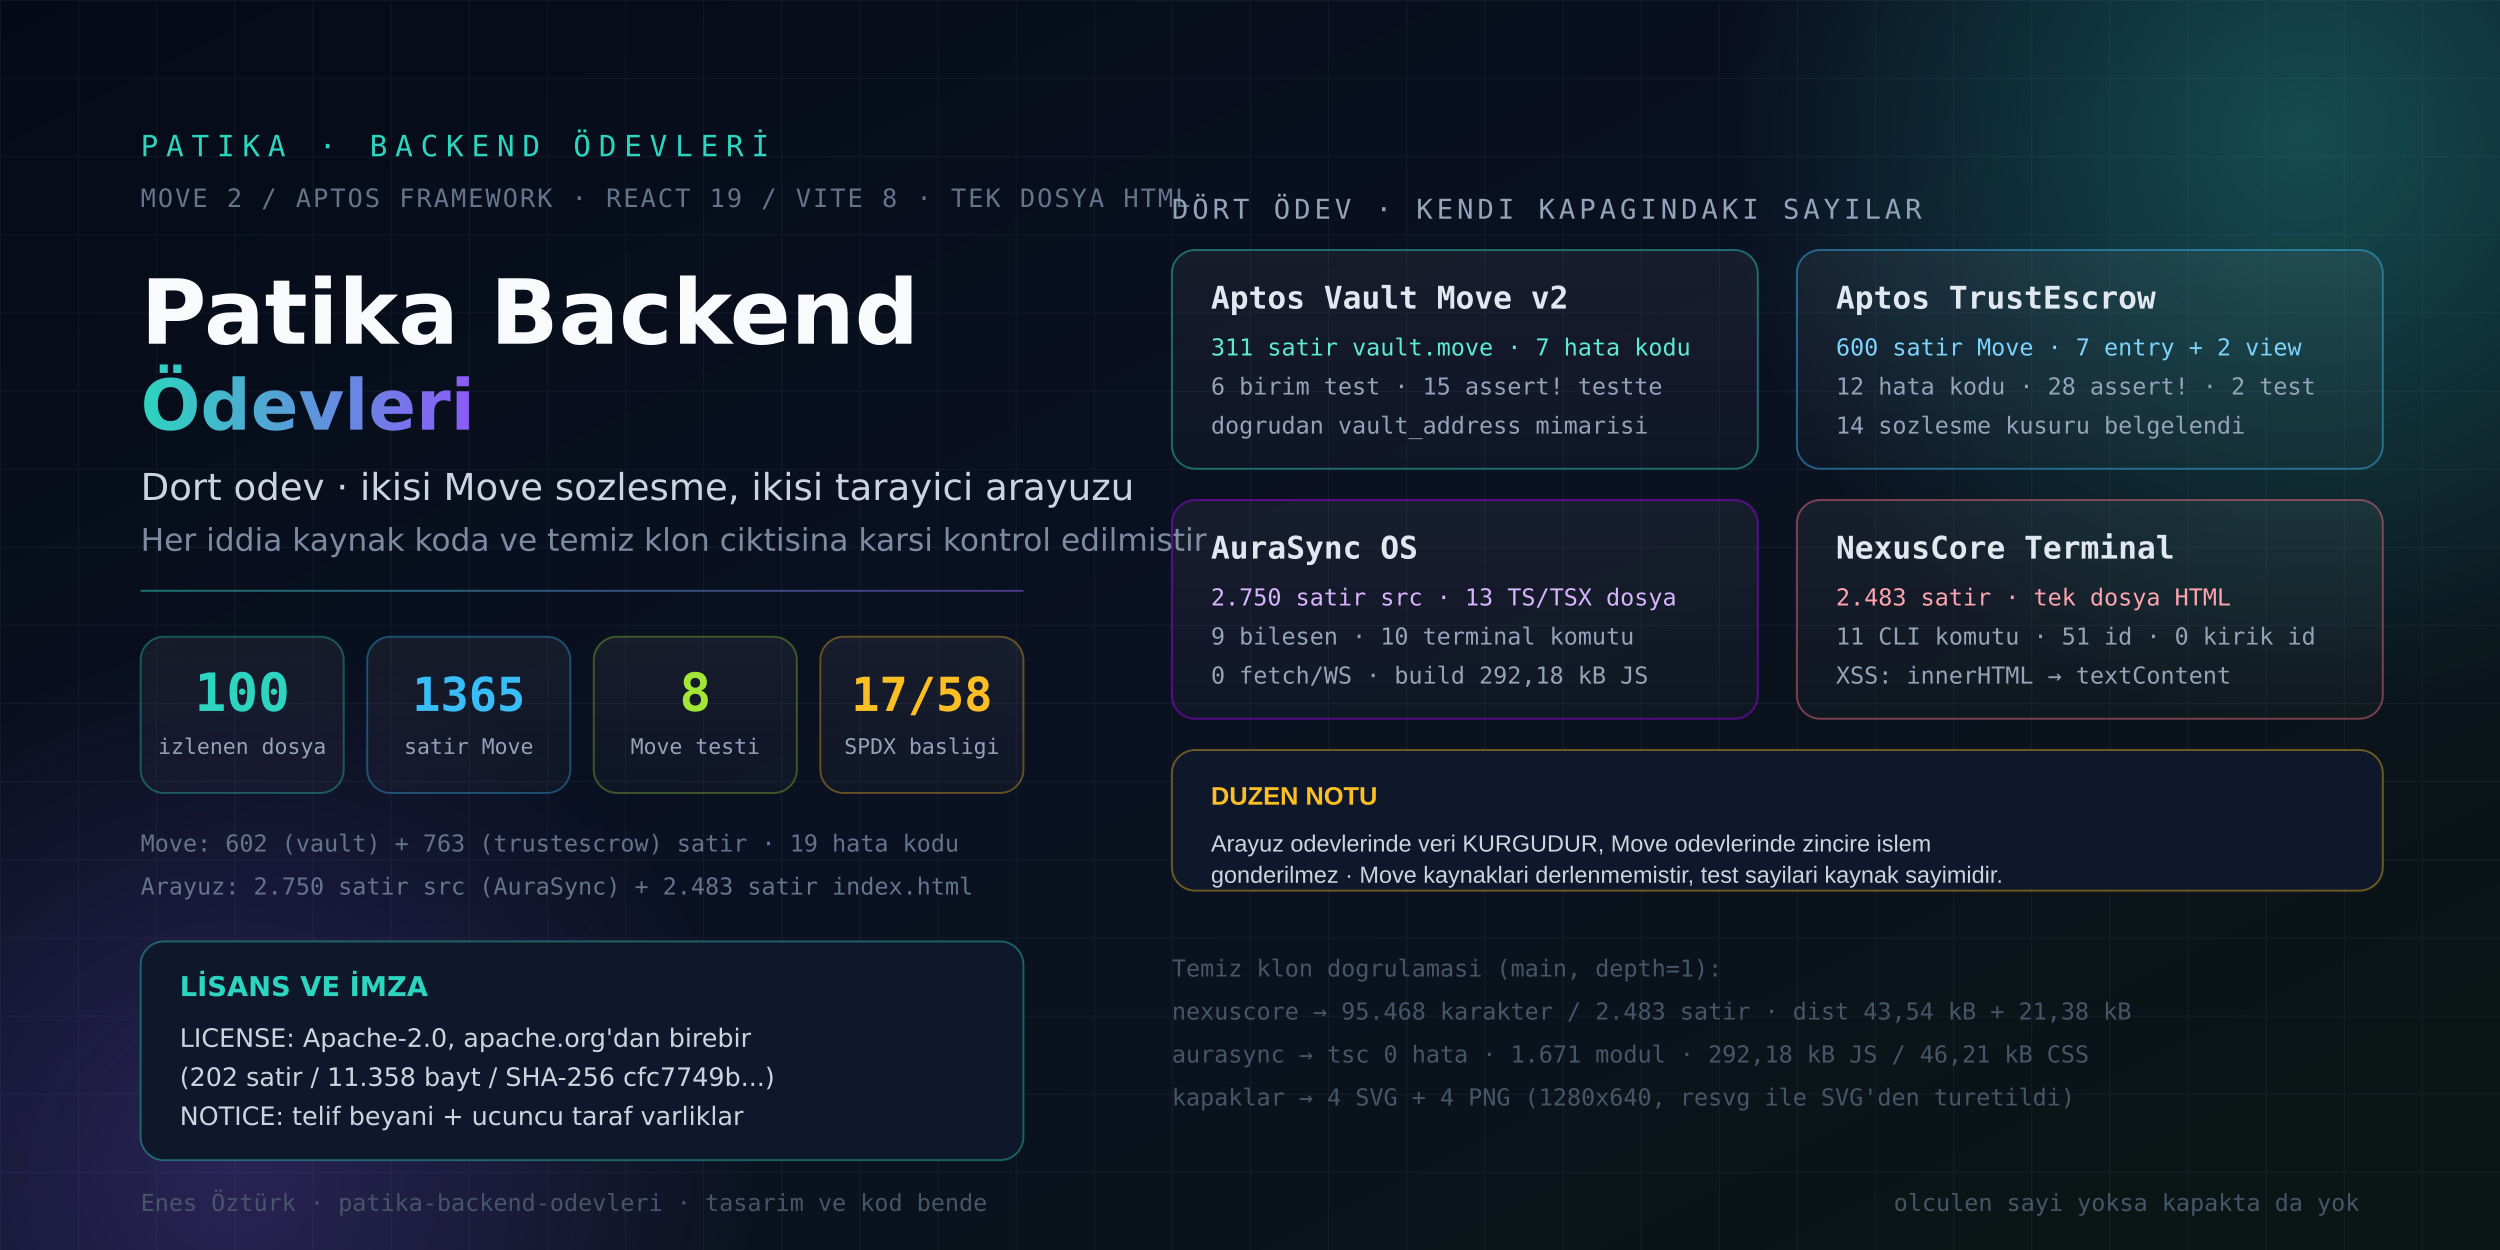
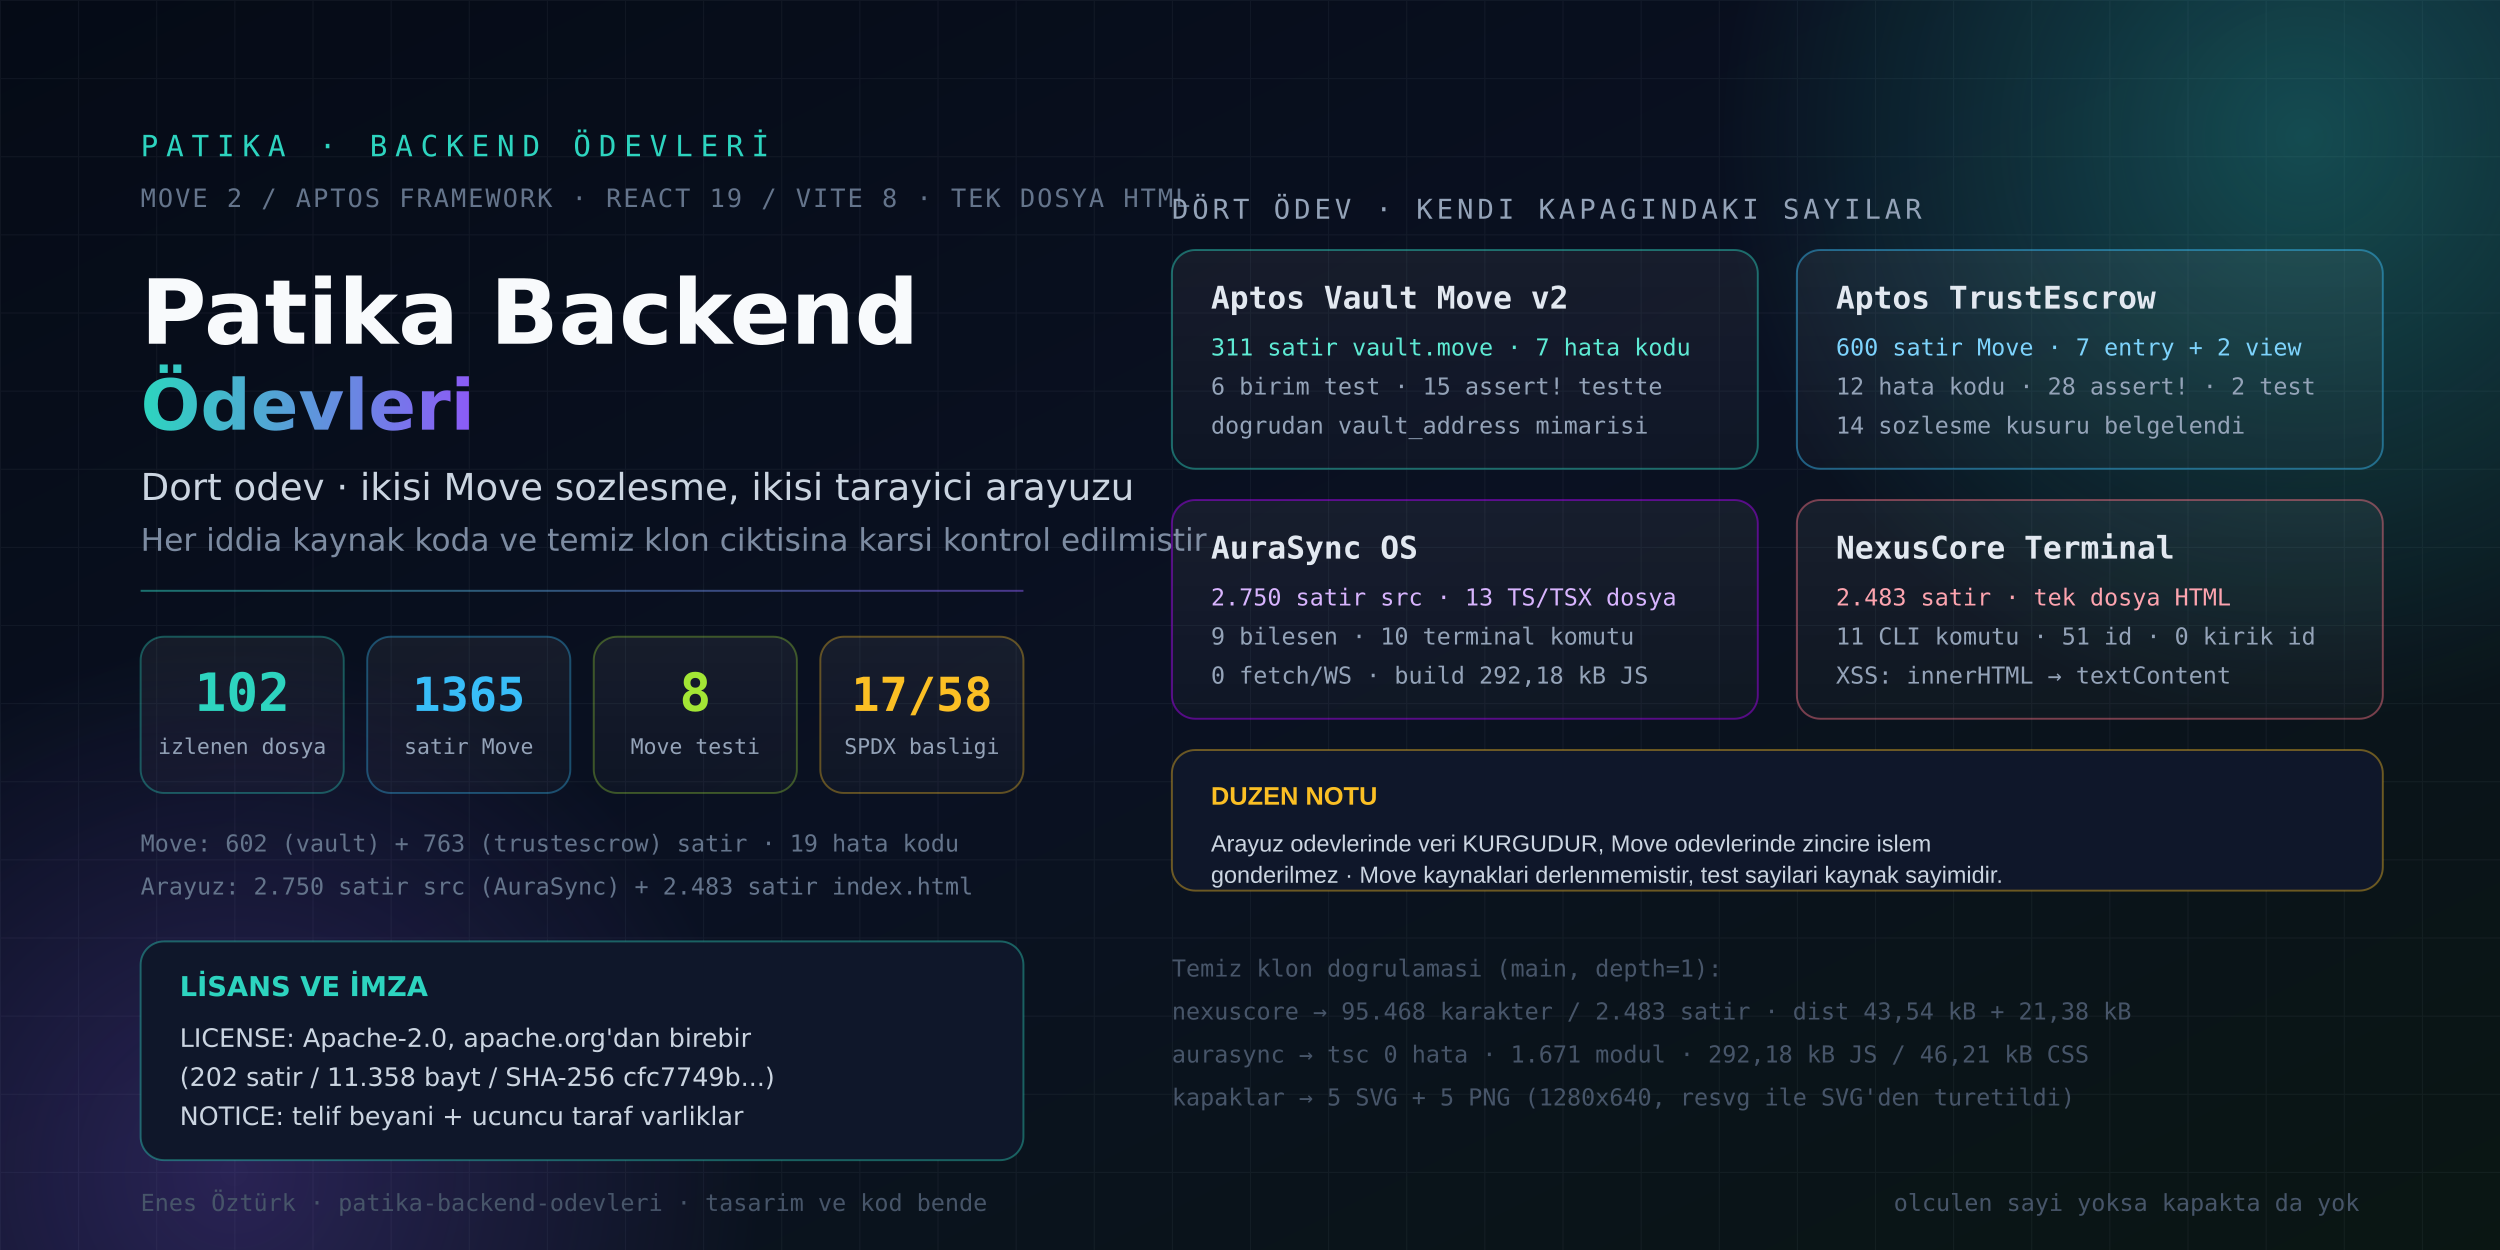
<svg xmlns="http://www.w3.org/2000/svg" viewBox="0 0 1280 640" width="1280" height="640" role="img" aria-labelledby="t d">
  <defs>
    <linearGradient id="bg" x1="0" y1="0" x2="1" y2="1">
      <stop offset="0" stop-color="#050b16" />
      <stop offset="0.5" stop-color="#0a1122" />
      <stop offset="1" stop-color="#0a1613" />
    </linearGradient>
    <radialGradient id="glowA" cx="0.5" cy="0.5" r="0.5">
      <stop offset="0" stop-color="#2dd4bf" stop-opacity="0.30" />
      <stop offset="1" stop-color="#2dd4bf" stop-opacity="0" />
    </radialGradient>
    <radialGradient id="glowB" cx="0.5" cy="0.5" r="0.5">
      <stop offset="0" stop-color="#8b5cf6" stop-opacity="0.24" />
      <stop offset="1" stop-color="#8b5cf6" stop-opacity="0" />
    </radialGradient>
    <linearGradient id="accent" x1="0" y1="0" x2="1" y2="0">
      <stop offset="0" stop-color="#2dd4bf" />
      <stop offset="1" stop-color="#8b5cf6" />
    </linearGradient>
    <linearGradient id="card" x1="0" y1="0" x2="0" y2="1">
      <stop offset="0" stop-color="#ffffff" stop-opacity="0.055" />
      <stop offset="1" stop-color="#ffffff" stop-opacity="0.02" />
    </linearGradient>
    <pattern id="grid" width="40" height="40" patternUnits="userSpaceOnUse">
      <path d="M40 0H0V40" fill="none" stroke="#94a3b8" stroke-opacity="0.07" stroke-width="1" />
    </pattern>
  </defs>
  <rect width="1280" height="640" fill="url(#bg)" />
  <rect width="1280" height="640" fill="url(#grid)" />
  <circle cx="1180" cy="70" r="300" fill="url(#glowA)" />
  <circle cx="120" cy="600" r="270" fill="url(#glowB)" />
  <g font-family="Consolas, 'DejaVu Sans Mono', monospace">
    <text x="72" y="80" font-size="15" fill="#2dd4bf" letter-spacing="4">PATIKA · BACKEND ÖDEVLERİ</text>
    <text x="72" y="106" font-size="13" fill="#64748b" letter-spacing="1">MOVE 2 / APTOS FRAMEWORK · REACT 19 / VITE 8 · TEK DOSYA HTML</text>
  </g>
  <g font-family="'Segoe UI', 'DejaVu Sans', Arial, sans-serif">
    <text x="72" y="176" font-size="46" font-weight="700" fill="#f8fafc">Patika Backend</text>
    <text x="72" y="220" font-size="36" font-weight="700" fill="url(#accent)">Ödevleri</text>
    <text x="72" y="256" font-size="19" fill="#cbd5e1">Dort odev · ikisi Move sozlesme, ikisi tarayici arayuzu</text>
    <text x="72" y="282" font-size="16" fill="#7c8ba1">Her iddia kaynak koda ve temiz klon ciktisina karsi kontrol edilmistir</text>
  </g>
  <rect x="72" y="302" width="452" height="1" fill="url(#accent)" opacity="0.5" />
  <g>
    <g transform="translate(72,326)">
      <rect width="104" height="80" rx="12" fill="url(#card)" stroke="#2dd4bf" stroke-opacity="0.35" />
-       <text x="52" y="38" text-anchor="middle" font-family="Consolas, monospace" font-size="27" font-weight="700" fill="#2dd4bf">100</text>
+       <text x="52" y="38" text-anchor="middle" font-family="Consolas, monospace" font-size="27" font-weight="700" fill="#2dd4bf">102</text>
      <text x="52" y="60" text-anchor="middle" font-family="Consolas, monospace" font-size="11" fill="#94a3b8">izlenen dosya</text>
    </g>
    <g transform="translate(188,326)">
      <rect width="104" height="80" rx="12" fill="url(#card)" stroke="#38bdf8" stroke-opacity="0.35" />
      <text x="52" y="38" text-anchor="middle" font-family="Consolas, monospace" font-size="24" font-weight="700" fill="#38bdf8">1365</text>
      <text x="52" y="60" text-anchor="middle" font-family="Consolas, monospace" font-size="11" fill="#94a3b8">satir Move</text>
    </g>
    <g transform="translate(304,326)">
      <rect width="104" height="80" rx="12" fill="url(#card)" stroke="#a3e635" stroke-opacity="0.32" />
      <text x="52" y="38" text-anchor="middle" font-family="Consolas, monospace" font-size="27" font-weight="700" fill="#a3e635">8</text>
      <text x="52" y="60" text-anchor="middle" font-family="Consolas, monospace" font-size="11" fill="#94a3b8">Move testi</text>
    </g>
    <g transform="translate(420,326)">
      <rect width="104" height="80" rx="12" fill="url(#card)" stroke="#fbbf24" stroke-opacity="0.35" />
      <text x="52" y="38" text-anchor="middle" font-family="Consolas, monospace" font-size="24" font-weight="700" fill="#fbbf24">17/58</text>
      <text x="52" y="60" text-anchor="middle" font-family="Consolas, monospace" font-size="11" fill="#94a3b8">SPDX basligi</text>
    </g>
  </g>
  <g font-family="Consolas, 'DejaVu Sans Mono', monospace" font-size="12" fill="#64748b">
    <text x="72" y="436">Move: 602 (vault) + 763 (trustescrow) satir · 19 hata kodu</text>
    <text x="72" y="458">Arayuz: 2.750 satir src (AuraSync) + 2.483 satir index.html</text>
  </g>
  <rect x="72" y="482" width="452" height="112" rx="12" fill="#0f172a" stroke="#2dd4bf" stroke-opacity="0.4" />
  <g font-family="'Segoe UI', 'DejaVu Sans', Arial, sans-serif">
    <text x="92" y="510" font-size="14" font-weight="700" fill="#2dd4bf">LİSANS VE İMZA</text>
    <text x="92" y="536" font-size="13" fill="#cbd5e1">LICENSE: Apache-2.0, apache.org'dan birebir</text>
    <text x="92" y="556" font-size="13" fill="#cbd5e1">(202 satir / 11.358 bayt / SHA-256 cfc7749b...)</text>
    <text x="92" y="576" font-size="13" fill="#cbd5e1">NOTICE: telif beyani + ucuncu taraf varliklar</text>
  </g>
  <g font-family="Consolas, 'DejaVu Sans Mono', monospace">
    <text x="600" y="112" font-size="14" fill="#94a3b8" letter-spacing="2">DÖRT ÖDEV · KENDI KAPAGINDAKI SAYILAR</text>
    <rect x="600" y="128" width="300" height="112" rx="12" fill="url(#card)" stroke="#2dd4bf" stroke-opacity="0.45" />
    <text x="620" y="158" font-size="16" font-weight="700" fill="#e2e8f0">Aptos Vault Move v2</text>
    <text x="620" y="182" font-size="12" fill="#5eead4">311 satir vault.move · 7 hata kodu</text>
    <text x="620" y="202" font-size="12" fill="#94a3b8">6 birim test · 15 assert! testte</text>
    <text x="620" y="222" font-size="12" fill="#94a3b8">dogrudan vault_address mimarisi</text>
    <rect x="920" y="128" width="300" height="112" rx="12" fill="url(#card)" stroke="#38bdf8" stroke-opacity="0.45" />
    <text x="940" y="158" font-size="16" font-weight="700" fill="#e2e8f0">Aptos TrustEscrow</text>
    <text x="940" y="182" font-size="12" fill="#7dd3fc">600 satir Move · 7 entry + 2 view</text>
    <text x="940" y="202" font-size="12" fill="#94a3b8">12 hata kodu · 28 assert! · 2 test</text>
    <text x="940" y="222" font-size="12" fill="#94a3b8">14 sozlesme kusuru belgelendi</text>
    <rect x="600" y="256" width="300" height="112" rx="12" fill="url(#card)" stroke="#b000ff" stroke-opacity="0.45" />
    <text x="620" y="286" font-size="16" font-weight="700" fill="#e2e8f0">AuraSync OS</text>
    <text x="620" y="310" font-size="12" fill="#d8b4fe">2.750 satir src · 13 TS/TSX dosya</text>
    <text x="620" y="330" font-size="12" fill="#94a3b8">9 bilesen · 10 terminal komutu</text>
    <text x="620" y="350" font-size="12" fill="#94a3b8">0 fetch/WS · build 292,18 kB JS</text>
    <rect x="920" y="256" width="300" height="112" rx="12" fill="url(#card)" stroke="#fb7185" stroke-opacity="0.45" />
    <text x="940" y="286" font-size="16" font-weight="700" fill="#e2e8f0">NexusCore Terminal</text>
    <text x="940" y="310" font-size="12" fill="#fda4af">2.483 satir · tek dosya HTML</text>
    <text x="940" y="330" font-size="12" fill="#94a3b8">11 CLI komutu · 51 id · 0 kirik id</text>
    <text x="940" y="350" font-size="12" fill="#94a3b8">XSS: innerHTML → textContent</text>
    <rect x="600" y="384" width="620" height="72" rx="12" fill="#0f172a" stroke="#fbbf24" stroke-opacity="0.4" />
    <text x="620" y="412" font-size="13" font-weight="700" fill="#fbbf24" font-family="'Segoe UI', Arial, sans-serif">DUZEN NOTU</text>
    <text x="620" y="436" font-size="12" fill="#cbd5e1" font-family="'Segoe UI', Arial, sans-serif">Arayuz odevlerinde veri KURGUDUR, Move odevlerinde zincire islem</text>
    <text x="620" y="452" font-size="12" fill="#cbd5e1" font-family="'Segoe UI', Arial, sans-serif">gonderilmez · Move kaynaklari derlenmemistir, test sayilari kaynak sayimidir.</text>
    <g font-size="12" fill="#475569">
      <text x="600" y="500">Temiz klon dogrulamasi (main, depth=1):</text>
      <text x="600" y="522">  nexuscore → 95.468 karakter / 2.483 satir · dist 43,54 kB + 21,38 kB</text>
      <text x="600" y="544">  aurasync  → tsc 0 hata · 1.671 modul · 292,18 kB JS / 46,21 kB CSS</text>
-       <text x="600" y="566">  kapaklar  → 4 SVG + 4 PNG (1280x640, resvg ile SVG'den turetildi)</text>
+       <text x="600" y="566">  kapaklar  → 5 SVG + 5 PNG (1280x640, resvg ile SVG'den turetildi)</text>
    </g>
  </g>
  <g font-family="Consolas, 'DejaVu Sans Mono', monospace" font-size="12" fill="#475569">
    <text x="72" y="620">Enes Öztürk · patika-backend-odevleri · tasarim ve kod bende</text>
    <text x="1208" y="620" text-anchor="end">olculen sayi yoksa kapakta da yok</text>
  </g>
</svg>
